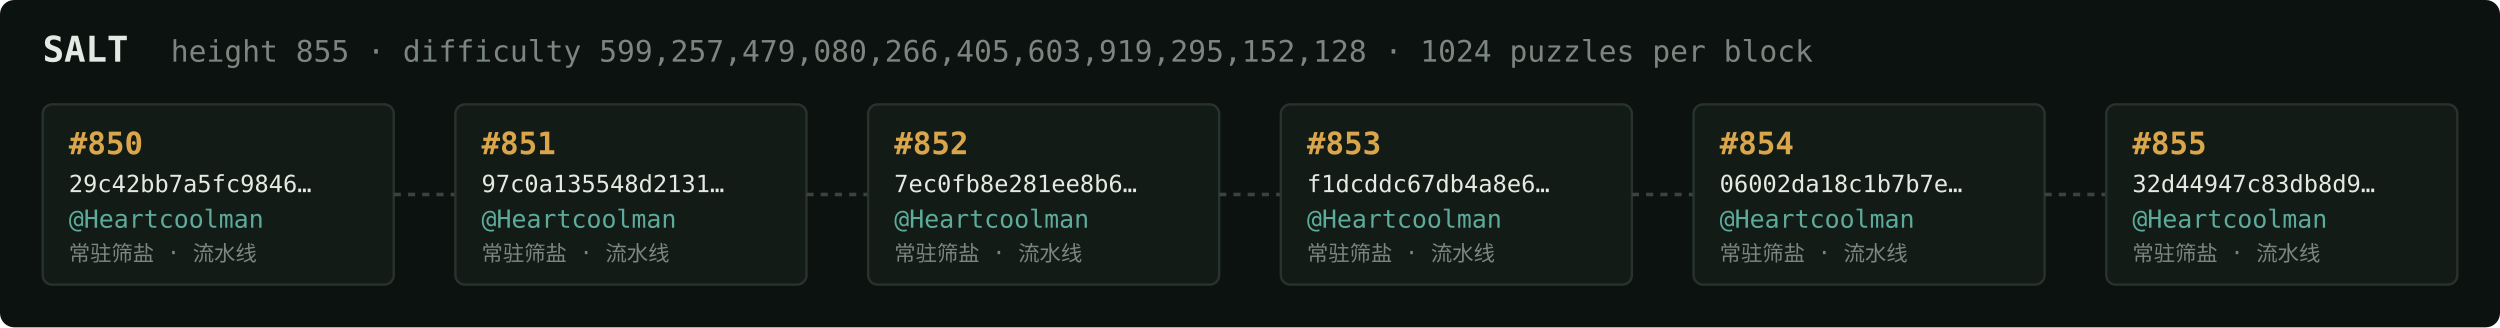
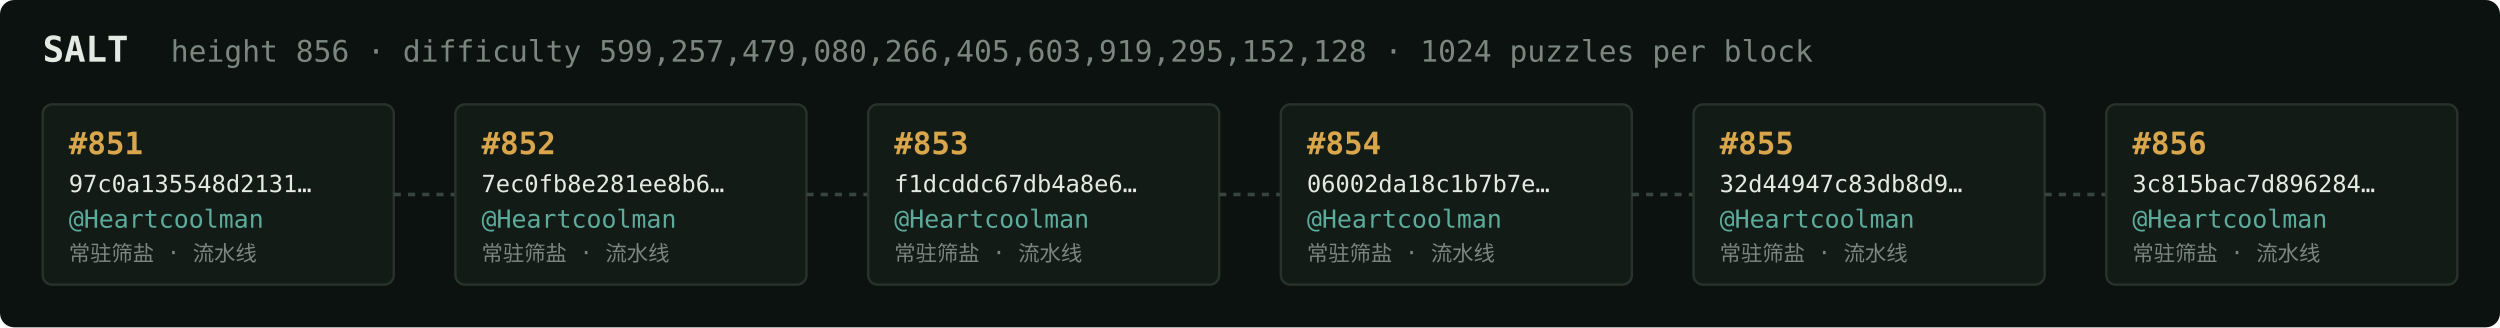
<svg xmlns="http://www.w3.org/2000/svg" width="1054" height="138" viewBox="0 0 1054 138" font-family="ui-monospace,SFMono-Regular,Menlo,monospace">
  <rect fill="#0c1210" width="1054" height="138" rx="6" />
  <text x="18" y="26" fill="#e5e9e3" font-size="15" font-weight="700">SALT</text>
-   <text x="72" y="26" fill="#7a867f" font-size="12.5">height 855 · difficulty 599,257,479,080,266,405,603,919,295,152,128 · 1024 puzzles per block</text>
+   <text x="72" y="26" fill="#7a867f" font-size="12.5">height 856 · difficulty 599,257,479,080,266,405,603,919,295,152,128 · 1024 puzzles per block</text>
  <rect x="18" y="44" width="148" height="76" rx="4" fill="#131b17" stroke="#28332e" stroke-width="1" />
-   <text x="29" y="65" fill="#d9a64c" font-size="13" font-weight="700">#850</text>
-   <text x="29" y="81" fill="#e5e9e3" font-size="10">29c42bb7a5fc9846…</text>
+   <text x="29" y="65" fill="#d9a64c" font-size="13" font-weight="700">#851</text>
+   <text x="29" y="81" fill="#e5e9e3" font-size="10">97c0a135548d2131…</text>
  <text x="29" y="96" fill="#5cab9b" font-size="10.5">@Heartcoolman</text>
  <text x="29" y="110" fill="#7a867f" font-size="9">常驻筛盐 · 流水线</text>
  <line x1="166" y1="82.0" x2="192" y2="82.0" stroke="#38443e" stroke-width="1.5" stroke-dasharray="3 3" />
  <rect x="192" y="44" width="148" height="76" rx="4" fill="#131b17" stroke="#28332e" stroke-width="1" />
-   <text x="203" y="65" fill="#d9a64c" font-size="13" font-weight="700">#851</text>
-   <text x="203" y="81" fill="#e5e9e3" font-size="10">97c0a135548d2131…</text>
+   <text x="203" y="65" fill="#d9a64c" font-size="13" font-weight="700">#852</text>
+   <text x="203" y="81" fill="#e5e9e3" font-size="10">7ec0fb8e281ee8b6…</text>
  <text x="203" y="96" fill="#5cab9b" font-size="10.5">@Heartcoolman</text>
  <text x="203" y="110" fill="#7a867f" font-size="9">常驻筛盐 · 流水线</text>
  <line x1="340" y1="82.0" x2="366" y2="82.0" stroke="#38443e" stroke-width="1.5" stroke-dasharray="3 3" />
  <rect x="366" y="44" width="148" height="76" rx="4" fill="#131b17" stroke="#28332e" stroke-width="1" />
-   <text x="377" y="65" fill="#d9a64c" font-size="13" font-weight="700">#852</text>
-   <text x="377" y="81" fill="#e5e9e3" font-size="10">7ec0fb8e281ee8b6…</text>
+   <text x="377" y="65" fill="#d9a64c" font-size="13" font-weight="700">#853</text>
+   <text x="377" y="81" fill="#e5e9e3" font-size="10">f1dcddc67db4a8e6…</text>
  <text x="377" y="96" fill="#5cab9b" font-size="10.5">@Heartcoolman</text>
  <text x="377" y="110" fill="#7a867f" font-size="9">常驻筛盐 · 流水线</text>
  <line x1="514" y1="82.0" x2="540" y2="82.0" stroke="#38443e" stroke-width="1.5" stroke-dasharray="3 3" />
  <rect x="540" y="44" width="148" height="76" rx="4" fill="#131b17" stroke="#28332e" stroke-width="1" />
-   <text x="551" y="65" fill="#d9a64c" font-size="13" font-weight="700">#853</text>
-   <text x="551" y="81" fill="#e5e9e3" font-size="10">f1dcddc67db4a8e6…</text>
+   <text x="551" y="65" fill="#d9a64c" font-size="13" font-weight="700">#854</text>
+   <text x="551" y="81" fill="#e5e9e3" font-size="10">06002da18c1b7b7e…</text>
  <text x="551" y="96" fill="#5cab9b" font-size="10.5">@Heartcoolman</text>
  <text x="551" y="110" fill="#7a867f" font-size="9">常驻筛盐 · 流水线</text>
  <line x1="688" y1="82.0" x2="714" y2="82.0" stroke="#38443e" stroke-width="1.5" stroke-dasharray="3 3" />
  <rect x="714" y="44" width="148" height="76" rx="4" fill="#131b17" stroke="#28332e" stroke-width="1" />
-   <text x="725" y="65" fill="#d9a64c" font-size="13" font-weight="700">#854</text>
-   <text x="725" y="81" fill="#e5e9e3" font-size="10">06002da18c1b7b7e…</text>
+   <text x="725" y="65" fill="#d9a64c" font-size="13" font-weight="700">#855</text>
+   <text x="725" y="81" fill="#e5e9e3" font-size="10">32d44947c83db8d9…</text>
  <text x="725" y="96" fill="#5cab9b" font-size="10.5">@Heartcoolman</text>
  <text x="725" y="110" fill="#7a867f" font-size="9">常驻筛盐 · 流水线</text>
  <line x1="862" y1="82.0" x2="888" y2="82.0" stroke="#38443e" stroke-width="1.5" stroke-dasharray="3 3" />
  <rect x="888" y="44" width="148" height="76" rx="4" fill="#131b17" stroke="#28332e" stroke-width="1" />
-   <text x="899" y="65" fill="#d9a64c" font-size="13" font-weight="700">#855</text>
-   <text x="899" y="81" fill="#e5e9e3" font-size="10">32d44947c83db8d9…</text>
+   <text x="899" y="65" fill="#d9a64c" font-size="13" font-weight="700">#856</text>
+   <text x="899" y="81" fill="#e5e9e3" font-size="10">3c815bac7d896284…</text>
  <text x="899" y="96" fill="#5cab9b" font-size="10.5">@Heartcoolman</text>
  <text x="899" y="110" fill="#7a867f" font-size="9">常驻筛盐 · 流水线</text>
</svg>
